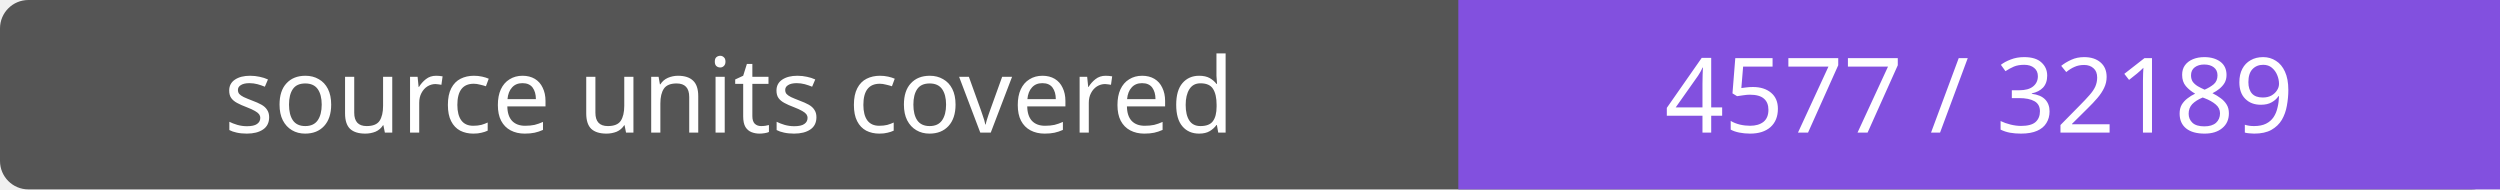
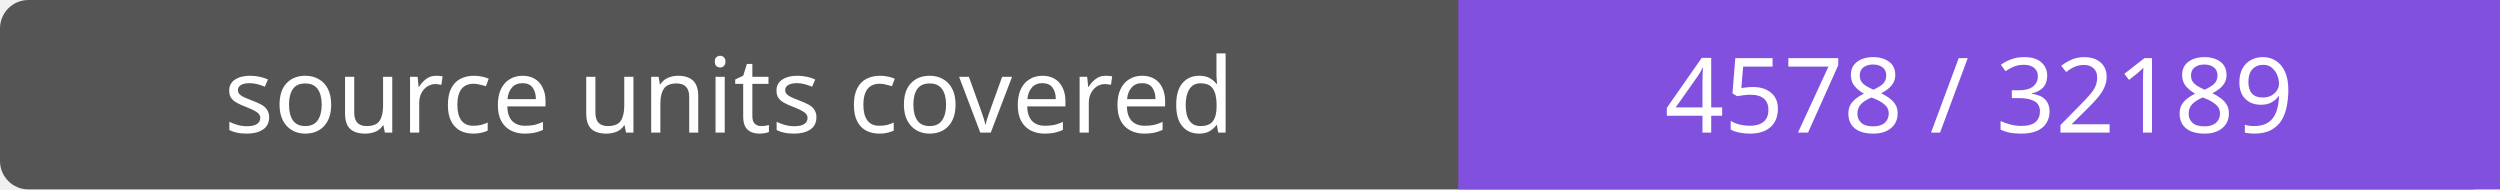
- <svg xmlns="http://www.w3.org/2000/svg" width="264" height="20" role="img" aria-label="source units covered: 4577 / 32189">
+ <svg xmlns="http://www.w3.org/2000/svg" width="264" height="20" role="img" aria-label="source units covered: 4578 / 32189">
  <rect width="264" height="20" rx="3" fill="#555" />
  <path fill="#8250df" d="M154 0h110v20H154z" />
  <g fill="#fff" text-anchor="middle" font-family="Verdana,sans-serif" font-size="11">
    <text x="77.0" y="14">source units covered</text>
-     <text x="209.0" y="14">4577 / 32189</text>
+     <text x="209.0" y="14">4578 / 32189</text>
  </g>
</svg>
